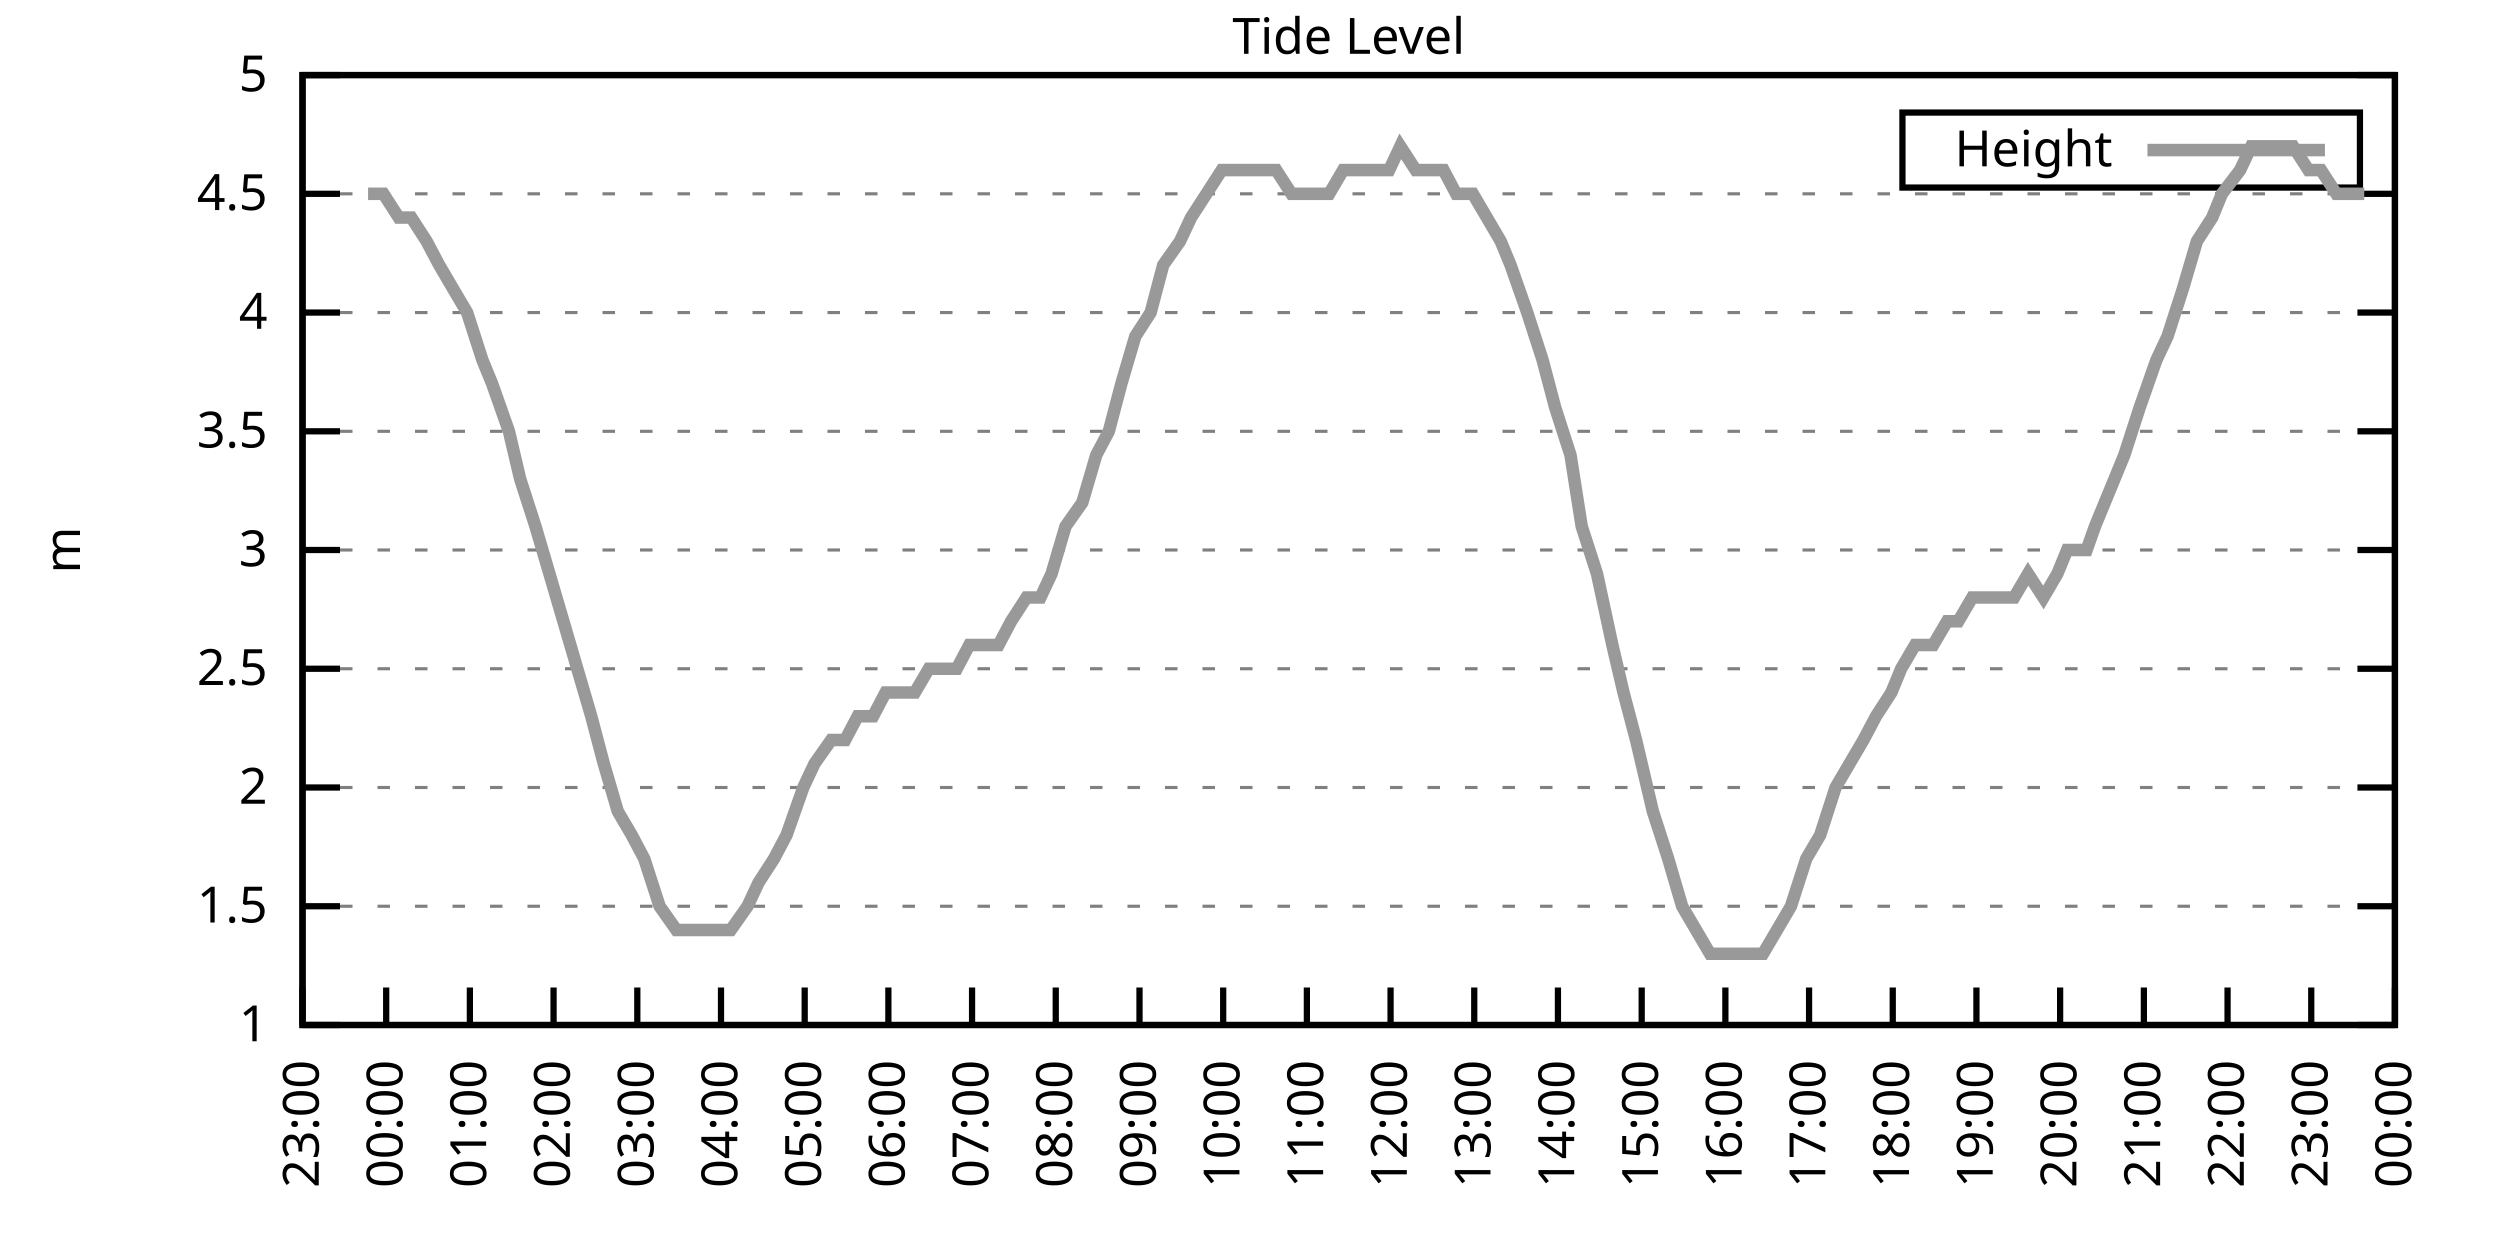
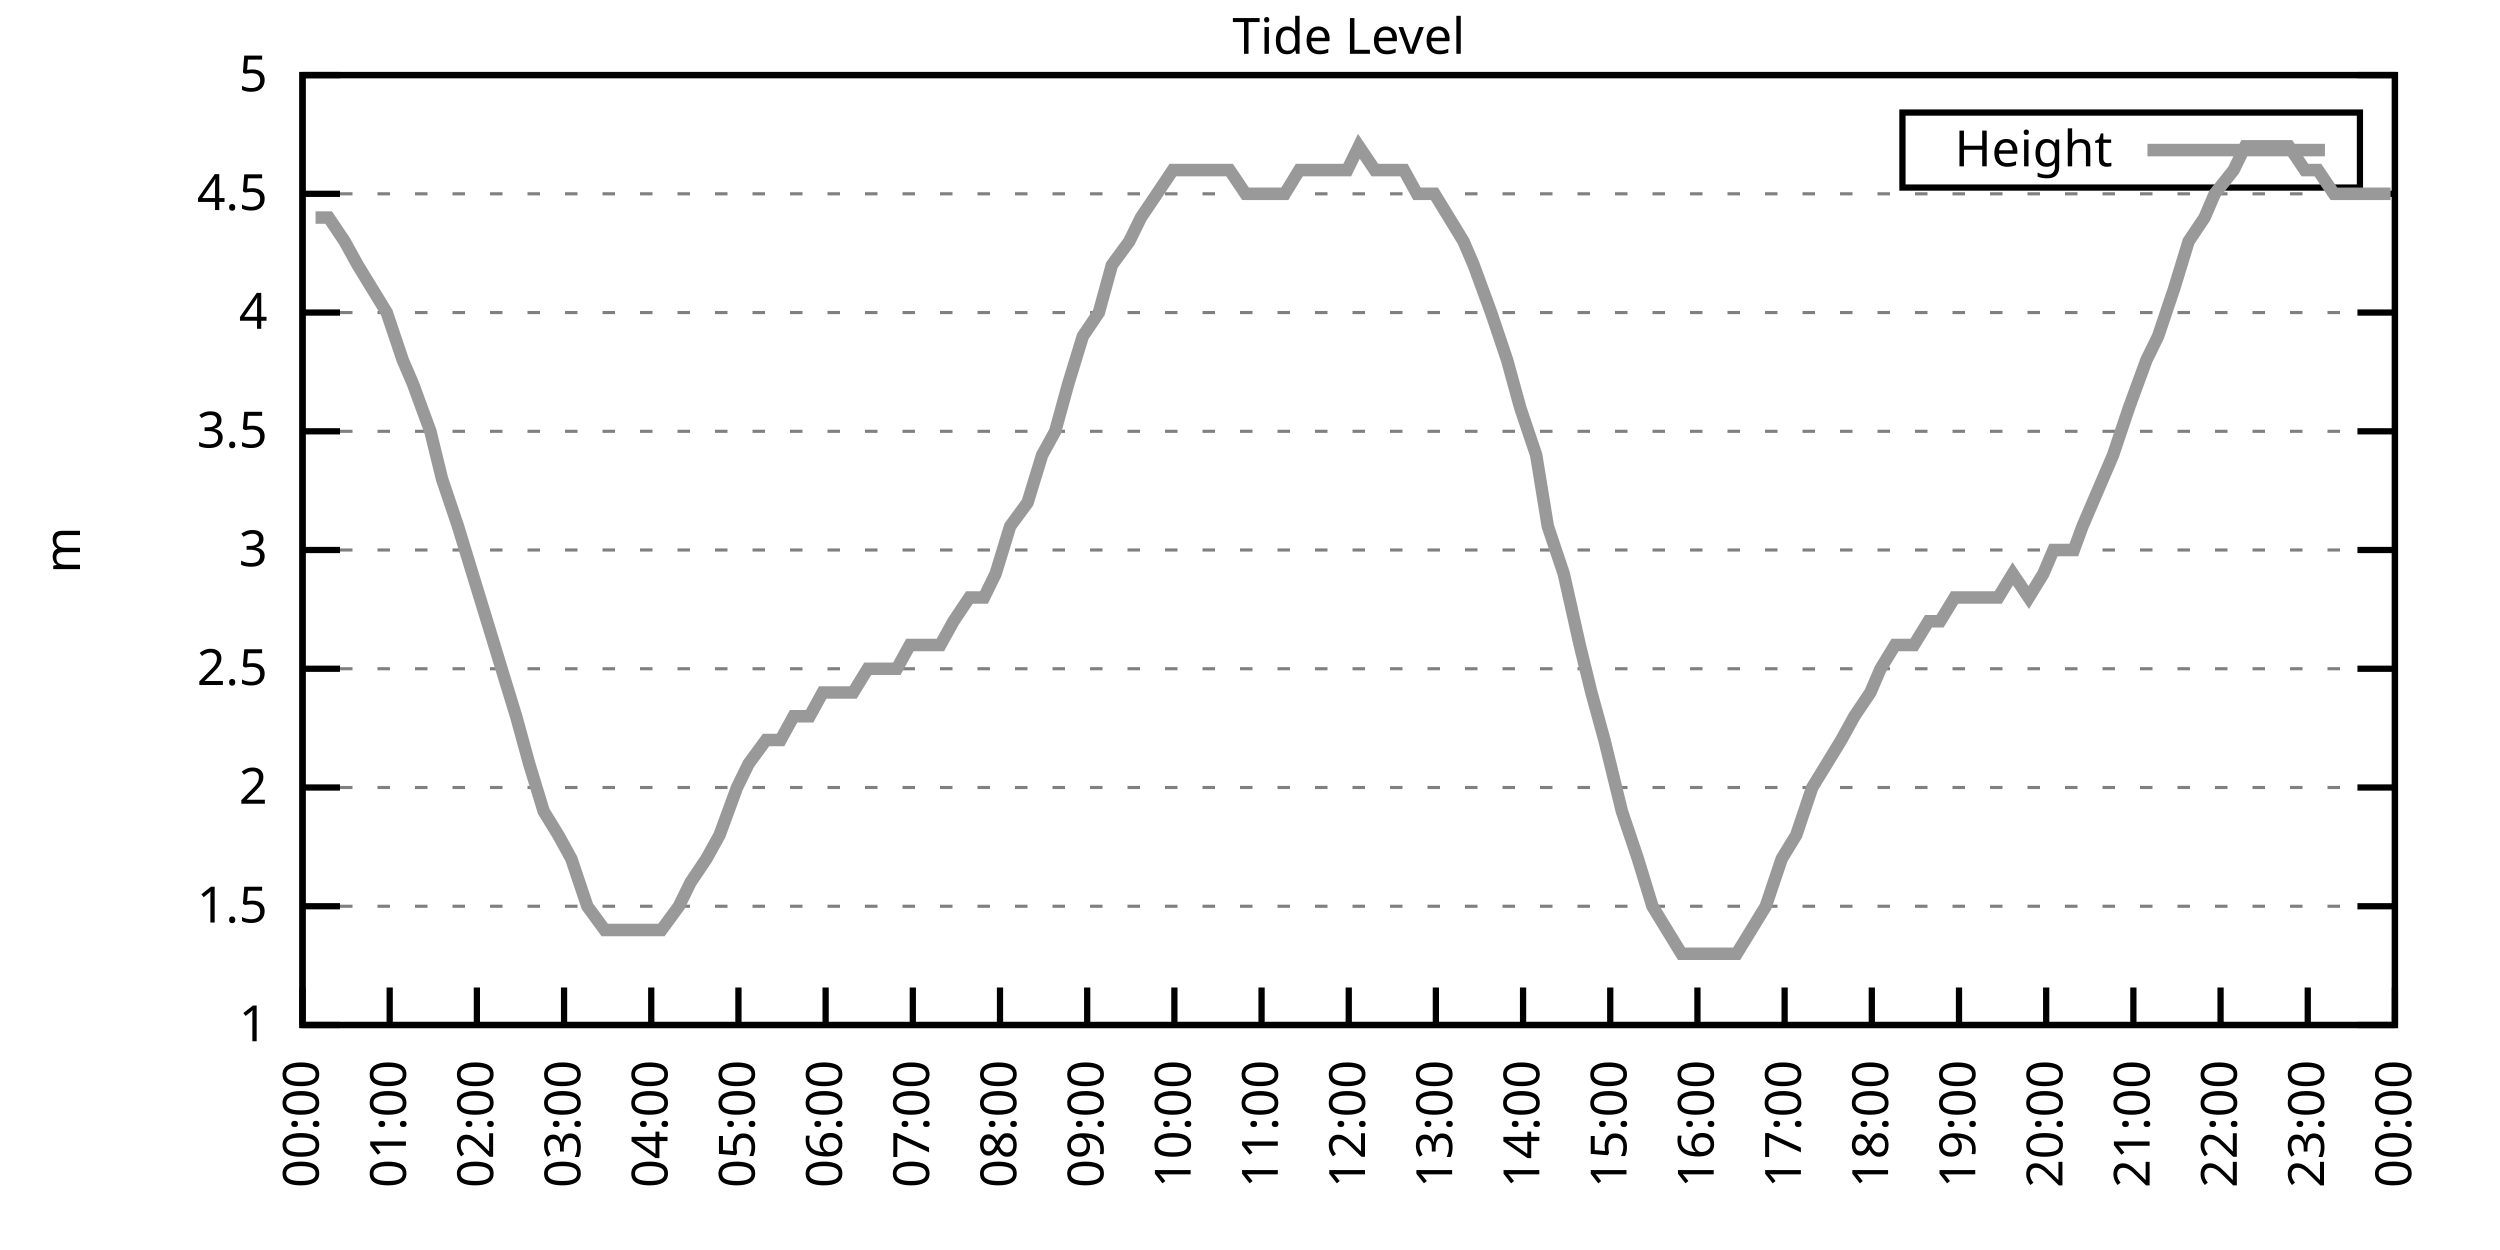
<svg xmlns="http://www.w3.org/2000/svg" xmlns:xlink="http://www.w3.org/1999/xlink" width="400" height="200" viewBox="0 0 400 200">
  <g id="gnuplot_canvas">
    <rect x="0" y="0" width="400" height="200" fill="none" />
    <defs>
      <circle id="gpDot" r="0.5" stroke-width="0.5" stroke="currentColor" />
      <path id="gpPt0" stroke-width="0.333" stroke="currentColor" d="M-1,0 h2 M0,-1 v2" />
      <path id="gpPt1" stroke-width="0.333" stroke="currentColor" d="M-1,-1 L1,1 M1,-1 L-1,1" />
      <path id="gpPt2" stroke-width="0.333" stroke="currentColor" d="M-1,0 L1,0 M0,-1 L0,1 M-1,-1 L1,1 M-1,1 L1,-1" />
      <rect id="gpPt3" stroke-width="0.333" stroke="currentColor" x="-1" y="-1" width="2" height="2" />
      <rect id="gpPt4" stroke-width="0.333" stroke="currentColor" fill="currentColor" x="-1" y="-1" width="2" height="2" />
      <circle id="gpPt5" stroke-width="0.333" stroke="currentColor" cx="0" cy="0" r="1" />
      <use xlink:href="#gpPt5" id="gpPt6" fill="currentColor" stroke="none" />
      <path id="gpPt7" stroke-width="0.333" stroke="currentColor" d="M0,-1.33 L-1.33,0.67 L1.33,0.67 z" />
      <use xlink:href="#gpPt7" id="gpPt8" fill="currentColor" stroke="none" />
      <use xlink:href="#gpPt7" id="gpPt9" stroke="currentColor" transform="rotate(180)" />
      <use xlink:href="#gpPt9" id="gpPt10" fill="currentColor" stroke="none" />
      <use xlink:href="#gpPt3" id="gpPt11" stroke="currentColor" transform="rotate(45)" />
      <use xlink:href="#gpPt11" id="gpPt12" fill="currentColor" stroke="none" />
      <path id="gpPt13" stroke-width="0.333" stroke="currentColor" d="M0,1.330 L1.265,0.411 L0.782,-1.067 L-0.782,-1.076 L-1.265,0.411 z" />
      <use xlink:href="#gpPt13" id="gpPt14" fill="currentColor" stroke="none" />
      <filter id="textbox" filterUnits="objectBoundingBox" x="0" y="0" height="1" width="1">
        <feFlood flood-color="white" flood-opacity="1" result="bgnd" />
        <feComposite in="SourceGraphic" in2="bgnd" operator="atop" />
      </filter>
      <filter id="greybox" filterUnits="objectBoundingBox" x="0" y="0" height="1" width="1">
        <feFlood flood-color="lightgrey" flood-opacity="1" result="grey" />
        <feComposite in="SourceGraphic" in2="grey" operator="atop" />
      </filter>
    </defs>
    <g fill="none" color="white" stroke="currentColor" stroke-width="1.00" stroke-linecap="butt" stroke-linejoin="miter">
</g>
    <g fill="none" color="black" stroke="currentColor" stroke-width="1.00" stroke-linecap="butt" stroke-linejoin="miter">
      <g stroke="none" shape-rendering="crispEdges">
        <polygon fill="rgb(255, 255, 255)" points="48.40,164.00 383.18,164.00 383.18,12.02 48.40,12.02 " />
      </g>
    </g>
    <g fill="none" color="black" stroke="currentColor" stroke-width="1.00" stroke-linecap="butt" stroke-linejoin="miter">
</g>
    <g fill="none" color="black" stroke="black" stroke-width="0.50" stroke-linecap="butt" stroke-linejoin="miter">
</g>
    <g fill="none" color="gray" stroke="currentColor" stroke-width="0.50" stroke-linecap="butt" stroke-linejoin="miter">
      <path stroke="gray" stroke-dasharray="2,4" class="gridline" d="M48.40,164.00 L383.19,164.00  " />
    </g>
    <g fill="none" color="gray" stroke="gray" stroke-width="1.00" stroke-linecap="butt" stroke-linejoin="miter">
</g>
    <g fill="none" color="black" stroke="currentColor" stroke-width="1.00" stroke-linecap="butt" stroke-linejoin="miter">
      <path stroke="black" d="M48.40,164.00 L54.40,164.00 M383.19,164.00 L377.19,164.00  " />
      <g transform="translate(42.80,166.60)" stroke="none" fill="black" font-family="Sans" font-size="8.00" text-anchor="end">
        <text>
          <tspan font-family="Sans"> 1</tspan>
        </text>
      </g>
    </g>
    <g fill="none" color="black" stroke="currentColor" stroke-width="1.00" stroke-linecap="butt" stroke-linejoin="miter">
</g>
    <g fill="none" color="black" stroke="black" stroke-width="0.50" stroke-linecap="butt" stroke-linejoin="miter">
</g>
    <g fill="none" color="gray" stroke="currentColor" stroke-width="0.50" stroke-linecap="butt" stroke-linejoin="miter">
      <path stroke="gray" stroke-dasharray="2,4" class="gridline" d="M48.40,145.00 L383.19,145.00  " />
    </g>
    <g fill="none" color="gray" stroke="gray" stroke-width="1.00" stroke-linecap="butt" stroke-linejoin="miter">
</g>
    <g fill="none" color="black" stroke="currentColor" stroke-width="1.00" stroke-linecap="butt" stroke-linejoin="miter">
      <path stroke="black" d="M48.40,145.00 L54.40,145.00 M383.19,145.00 L377.19,145.00  " />
      <g transform="translate(42.80,147.60)" stroke="none" fill="black" font-family="Sans" font-size="8.00" text-anchor="end">
        <text>
          <tspan font-family="Sans"> 1.5</tspan>
        </text>
      </g>
    </g>
    <g fill="none" color="black" stroke="currentColor" stroke-width="1.00" stroke-linecap="butt" stroke-linejoin="miter">
</g>
    <g fill="none" color="black" stroke="black" stroke-width="0.50" stroke-linecap="butt" stroke-linejoin="miter">
</g>
    <g fill="none" color="gray" stroke="currentColor" stroke-width="0.50" stroke-linecap="butt" stroke-linejoin="miter">
      <path stroke="gray" stroke-dasharray="2,4" class="gridline" d="M48.40,126.00 L383.19,126.00  " />
    </g>
    <g fill="none" color="gray" stroke="gray" stroke-width="1.00" stroke-linecap="butt" stroke-linejoin="miter">
</g>
    <g fill="none" color="black" stroke="currentColor" stroke-width="1.00" stroke-linecap="butt" stroke-linejoin="miter">
      <path stroke="black" d="M48.40,126.00 L54.40,126.00 M383.19,126.00 L377.19,126.00  " />
      <g transform="translate(42.80,128.60)" stroke="none" fill="black" font-family="Sans" font-size="8.00" text-anchor="end">
        <text>
          <tspan font-family="Sans"> 2</tspan>
        </text>
      </g>
    </g>
    <g fill="none" color="black" stroke="currentColor" stroke-width="1.00" stroke-linecap="butt" stroke-linejoin="miter">
</g>
    <g fill="none" color="black" stroke="black" stroke-width="0.50" stroke-linecap="butt" stroke-linejoin="miter">
</g>
    <g fill="none" color="gray" stroke="currentColor" stroke-width="0.50" stroke-linecap="butt" stroke-linejoin="miter">
      <path stroke="gray" stroke-dasharray="2,4" class="gridline" d="M48.40,107.00 L383.19,107.00  " />
    </g>
    <g fill="none" color="gray" stroke="gray" stroke-width="1.00" stroke-linecap="butt" stroke-linejoin="miter">
</g>
    <g fill="none" color="black" stroke="currentColor" stroke-width="1.00" stroke-linecap="butt" stroke-linejoin="miter">
      <path stroke="black" d="M48.40,107.00 L54.40,107.00 M383.19,107.00 L377.19,107.00  " />
      <g transform="translate(42.80,109.60)" stroke="none" fill="black" font-family="Sans" font-size="8.00" text-anchor="end">
        <text>
          <tspan font-family="Sans"> 2.5</tspan>
        </text>
      </g>
    </g>
    <g fill="none" color="black" stroke="currentColor" stroke-width="1.00" stroke-linecap="butt" stroke-linejoin="miter">
</g>
    <g fill="none" color="black" stroke="black" stroke-width="0.50" stroke-linecap="butt" stroke-linejoin="miter">
</g>
    <g fill="none" color="gray" stroke="currentColor" stroke-width="0.50" stroke-linecap="butt" stroke-linejoin="miter">
      <path stroke="gray" stroke-dasharray="2,4" class="gridline" d="M48.40,88.00 L383.19,88.00  " />
    </g>
    <g fill="none" color="gray" stroke="gray" stroke-width="1.00" stroke-linecap="butt" stroke-linejoin="miter">
</g>
    <g fill="none" color="black" stroke="currentColor" stroke-width="1.00" stroke-linecap="butt" stroke-linejoin="miter">
      <path stroke="black" d="M48.40,88.00 L54.40,88.00 M383.19,88.00 L377.19,88.00  " />
      <g transform="translate(42.80,90.60)" stroke="none" fill="black" font-family="Sans" font-size="8.00" text-anchor="end">
        <text>
          <tspan font-family="Sans"> 3</tspan>
        </text>
      </g>
    </g>
    <g fill="none" color="black" stroke="currentColor" stroke-width="1.00" stroke-linecap="butt" stroke-linejoin="miter">
</g>
    <g fill="none" color="black" stroke="black" stroke-width="0.50" stroke-linecap="butt" stroke-linejoin="miter">
</g>
    <g fill="none" color="gray" stroke="currentColor" stroke-width="0.50" stroke-linecap="butt" stroke-linejoin="miter">
      <path stroke="gray" stroke-dasharray="2,4" class="gridline" d="M48.40,69.01 L383.19,69.01  " />
    </g>
    <g fill="none" color="gray" stroke="gray" stroke-width="1.00" stroke-linecap="butt" stroke-linejoin="miter">
</g>
    <g fill="none" color="black" stroke="currentColor" stroke-width="1.00" stroke-linecap="butt" stroke-linejoin="miter">
      <path stroke="black" d="M48.40,69.01 L54.40,69.01 M383.19,69.01 L377.19,69.01  " />
      <g transform="translate(42.80,71.61)" stroke="none" fill="black" font-family="Sans" font-size="8.00" text-anchor="end">
        <text>
          <tspan font-family="Sans"> 3.5</tspan>
        </text>
      </g>
    </g>
    <g fill="none" color="black" stroke="currentColor" stroke-width="1.00" stroke-linecap="butt" stroke-linejoin="miter">
</g>
    <g fill="none" color="black" stroke="black" stroke-width="0.50" stroke-linecap="butt" stroke-linejoin="miter">
</g>
    <g fill="none" color="gray" stroke="currentColor" stroke-width="0.50" stroke-linecap="butt" stroke-linejoin="miter">
      <path stroke="gray" stroke-dasharray="2,4" class="gridline" d="M48.40,50.01 L383.19,50.01  " />
    </g>
    <g fill="none" color="gray" stroke="gray" stroke-width="1.00" stroke-linecap="butt" stroke-linejoin="miter">
</g>
    <g fill="none" color="black" stroke="currentColor" stroke-width="1.00" stroke-linecap="butt" stroke-linejoin="miter">
      <path stroke="black" d="M48.40,50.01 L54.40,50.01 M383.19,50.01 L377.19,50.01  " />
      <g transform="translate(42.80,52.61)" stroke="none" fill="black" font-family="Sans" font-size="8.00" text-anchor="end">
        <text>
          <tspan font-family="Sans"> 4</tspan>
        </text>
      </g>
    </g>
    <g fill="none" color="black" stroke="currentColor" stroke-width="1.00" stroke-linecap="butt" stroke-linejoin="miter">
</g>
    <g fill="none" color="black" stroke="black" stroke-width="0.50" stroke-linecap="butt" stroke-linejoin="miter">
</g>
    <g fill="none" color="gray" stroke="currentColor" stroke-width="0.50" stroke-linecap="butt" stroke-linejoin="miter">
      <path stroke="gray" stroke-dasharray="2,4" class="gridline" d="M48.40,31.01 L383.19,31.01  " />
    </g>
    <g fill="none" color="gray" stroke="gray" stroke-width="1.00" stroke-linecap="butt" stroke-linejoin="miter">
</g>
    <g fill="none" color="black" stroke="currentColor" stroke-width="1.00" stroke-linecap="butt" stroke-linejoin="miter">
      <path stroke="black" d="M48.40,31.01 L54.40,31.01 M383.19,31.01 L377.19,31.01  " />
      <g transform="translate(42.80,33.61)" stroke="none" fill="black" font-family="Sans" font-size="8.00" text-anchor="end">
        <text>
          <tspan font-family="Sans"> 4.5</tspan>
        </text>
      </g>
    </g>
    <g fill="none" color="black" stroke="currentColor" stroke-width="1.00" stroke-linecap="butt" stroke-linejoin="miter">
</g>
    <g fill="none" color="black" stroke="black" stroke-width="0.50" stroke-linecap="butt" stroke-linejoin="miter">
</g>
    <g fill="none" color="gray" stroke="currentColor" stroke-width="0.50" stroke-linecap="butt" stroke-linejoin="miter">
      <path stroke="gray" stroke-dasharray="2,4" class="gridline" d="M48.40,12.01 L383.19,12.01  " />
    </g>
    <g fill="none" color="gray" stroke="gray" stroke-width="1.00" stroke-linecap="butt" stroke-linejoin="miter">
</g>
    <g fill="none" color="black" stroke="currentColor" stroke-width="1.00" stroke-linecap="butt" stroke-linejoin="miter">
      <path stroke="black" d="M48.40,12.01 L54.40,12.01 M383.19,12.01 L377.19,12.01  " />
      <g transform="translate(42.80,14.61)" stroke="none" fill="black" font-family="Sans" font-size="8.00" text-anchor="end">
        <text>
          <tspan font-family="Sans"> 5</tspan>
        </text>
      </g>
    </g>
    <g fill="none" color="black" stroke="currentColor" stroke-width="1.00" stroke-linecap="butt" stroke-linejoin="miter">
      <path stroke="black" d="M48.40,164.00 L48.40,158.00  " />
      <g transform="translate(51.00,169.60) rotate(270.00)" stroke="none" fill="black" font-family="Sans" font-size="8.00" text-anchor="end">
        <text>
-           <tspan font-family="Sans">23:00</tspan>
-         </text>
-       </g>
-     </g>
-     <g fill="none" color="black" stroke="currentColor" stroke-width="1.00" stroke-linecap="butt" stroke-linejoin="miter">
-       <path stroke="black" d="M61.79,164.00 L61.79,158.00  " />
-       <g transform="translate(64.39,169.60) rotate(270.00)" stroke="none" fill="black" font-family="Sans" font-size="8.00" text-anchor="end">
-         <text>
          <tspan font-family="Sans">00:00</tspan>
        </text>
      </g>
    </g>
    <g fill="none" color="black" stroke="currentColor" stroke-width="1.00" stroke-linecap="butt" stroke-linejoin="miter">
-       <path stroke="black" d="M75.18,164.00 L75.18,158.00  " />
-       <g transform="translate(77.78,169.60) rotate(270.00)" stroke="none" fill="black" font-family="Sans" font-size="8.00" text-anchor="end">
+       <path stroke="black" d="M62.35,164.00 L62.35,158.00  " />
+       <g transform="translate(64.95,169.60) rotate(270.00)" stroke="none" fill="black" font-family="Sans" font-size="8.00" text-anchor="end">
        <text>
          <tspan font-family="Sans">01:00</tspan>
        </text>
      </g>
    </g>
    <g fill="none" color="black" stroke="currentColor" stroke-width="1.00" stroke-linecap="butt" stroke-linejoin="miter">
-       <path stroke="black" d="M88.57,164.00 L88.57,158.00  " />
-       <g transform="translate(91.17,169.60) rotate(270.00)" stroke="none" fill="black" font-family="Sans" font-size="8.00" text-anchor="end">
+       <path stroke="black" d="M76.30,164.00 L76.30,158.00  " />
+       <g transform="translate(78.90,169.60) rotate(270.00)" stroke="none" fill="black" font-family="Sans" font-size="8.00" text-anchor="end">
        <text>
          <tspan font-family="Sans">02:00</tspan>
        </text>
      </g>
    </g>
    <g fill="none" color="black" stroke="currentColor" stroke-width="1.00" stroke-linecap="butt" stroke-linejoin="miter">
-       <path stroke="black" d="M101.97,164.00 L101.97,158.00  " />
-       <g transform="translate(104.57,169.60) rotate(270.00)" stroke="none" fill="black" font-family="Sans" font-size="8.00" text-anchor="end">
+       <path stroke="black" d="M90.25,164.00 L90.25,158.00  " />
+       <g transform="translate(92.85,169.60) rotate(270.00)" stroke="none" fill="black" font-family="Sans" font-size="8.00" text-anchor="end">
        <text>
          <tspan font-family="Sans">03:00</tspan>
        </text>
      </g>
    </g>
    <g fill="none" color="black" stroke="currentColor" stroke-width="1.00" stroke-linecap="butt" stroke-linejoin="miter">
-       <path stroke="black" d="M115.36,164.00 L115.36,158.00  " />
-       <g transform="translate(117.96,169.60) rotate(270.00)" stroke="none" fill="black" font-family="Sans" font-size="8.00" text-anchor="end">
+       <path stroke="black" d="M104.20,164.00 L104.20,158.00  " />
+       <g transform="translate(106.80,169.60) rotate(270.00)" stroke="none" fill="black" font-family="Sans" font-size="8.00" text-anchor="end">
        <text>
          <tspan font-family="Sans">04:00</tspan>
        </text>
      </g>
    </g>
    <g fill="none" color="black" stroke="currentColor" stroke-width="1.00" stroke-linecap="butt" stroke-linejoin="miter">
-       <path stroke="black" d="M128.75,164.00 L128.75,158.00  " />
-       <g transform="translate(131.35,169.60) rotate(270.00)" stroke="none" fill="black" font-family="Sans" font-size="8.00" text-anchor="end">
+       <path stroke="black" d="M118.15,164.00 L118.15,158.00  " />
+       <g transform="translate(120.75,169.60) rotate(270.00)" stroke="none" fill="black" font-family="Sans" font-size="8.00" text-anchor="end">
        <text>
          <tspan font-family="Sans">05:00</tspan>
        </text>
      </g>
    </g>
    <g fill="none" color="black" stroke="currentColor" stroke-width="1.00" stroke-linecap="butt" stroke-linejoin="miter">
-       <path stroke="black" d="M142.14,164.00 L142.14,158.00  " />
-       <g transform="translate(144.74,169.60) rotate(270.00)" stroke="none" fill="black" font-family="Sans" font-size="8.00" text-anchor="end">
+       <path stroke="black" d="M132.10,164.00 L132.10,158.00  " />
+       <g transform="translate(134.70,169.60) rotate(270.00)" stroke="none" fill="black" font-family="Sans" font-size="8.00" text-anchor="end">
        <text>
          <tspan font-family="Sans">06:00</tspan>
        </text>
      </g>
    </g>
    <g fill="none" color="black" stroke="currentColor" stroke-width="1.00" stroke-linecap="butt" stroke-linejoin="miter">
-       <path stroke="black" d="M155.53,164.00 L155.53,158.00  " />
-       <g transform="translate(158.13,169.60) rotate(270.00)" stroke="none" fill="black" font-family="Sans" font-size="8.00" text-anchor="end">
+       <path stroke="black" d="M146.05,164.00 L146.05,158.00  " />
+       <g transform="translate(148.65,169.60) rotate(270.00)" stroke="none" fill="black" font-family="Sans" font-size="8.00" text-anchor="end">
        <text>
          <tspan font-family="Sans">07:00</tspan>
        </text>
      </g>
    </g>
    <g fill="none" color="black" stroke="currentColor" stroke-width="1.00" stroke-linecap="butt" stroke-linejoin="miter">
-       <path stroke="black" d="M168.92,164.00 L168.92,158.00  " />
-       <g transform="translate(171.52,169.60) rotate(270.00)" stroke="none" fill="black" font-family="Sans" font-size="8.00" text-anchor="end">
+       <path stroke="black" d="M160.00,164.00 L160.00,158.00  " />
+       <g transform="translate(162.60,169.60) rotate(270.00)" stroke="none" fill="black" font-family="Sans" font-size="8.00" text-anchor="end">
        <text>
          <tspan font-family="Sans">08:00</tspan>
        </text>
      </g>
    </g>
    <g fill="none" color="black" stroke="currentColor" stroke-width="1.00" stroke-linecap="butt" stroke-linejoin="miter">
-       <path stroke="black" d="M182.32,164.00 L182.32,158.00  " />
-       <g transform="translate(184.92,169.60) rotate(270.00)" stroke="none" fill="black" font-family="Sans" font-size="8.00" text-anchor="end">
+       <path stroke="black" d="M173.95,164.00 L173.95,158.00  " />
+       <g transform="translate(176.55,169.60) rotate(270.00)" stroke="none" fill="black" font-family="Sans" font-size="8.00" text-anchor="end">
        <text>
          <tspan font-family="Sans">09:00</tspan>
        </text>
      </g>
    </g>
    <g fill="none" color="black" stroke="currentColor" stroke-width="1.00" stroke-linecap="butt" stroke-linejoin="miter">
-       <path stroke="black" d="M195.71,164.00 L195.71,158.00  " />
-       <g transform="translate(198.31,169.60) rotate(270.00)" stroke="none" fill="black" font-family="Sans" font-size="8.00" text-anchor="end">
+       <path stroke="black" d="M187.90,164.00 L187.90,158.00  " />
+       <g transform="translate(190.50,169.60) rotate(270.00)" stroke="none" fill="black" font-family="Sans" font-size="8.00" text-anchor="end">
        <text>
          <tspan font-family="Sans">10:00</tspan>
        </text>
      </g>
    </g>
    <g fill="none" color="black" stroke="currentColor" stroke-width="1.00" stroke-linecap="butt" stroke-linejoin="miter">
-       <path stroke="black" d="M209.10,164.00 L209.10,158.00  " />
-       <g transform="translate(211.70,169.60) rotate(270.00)" stroke="none" fill="black" font-family="Sans" font-size="8.00" text-anchor="end">
+       <path stroke="black" d="M201.85,164.00 L201.85,158.00  " />
+       <g transform="translate(204.45,169.60) rotate(270.00)" stroke="none" fill="black" font-family="Sans" font-size="8.00" text-anchor="end">
        <text>
          <tspan font-family="Sans">11:00</tspan>
        </text>
      </g>
    </g>
    <g fill="none" color="black" stroke="currentColor" stroke-width="1.00" stroke-linecap="butt" stroke-linejoin="miter">
-       <path stroke="black" d="M222.49,164.00 L222.49,158.00  " />
-       <g transform="translate(225.09,169.60) rotate(270.00)" stroke="none" fill="black" font-family="Sans" font-size="8.00" text-anchor="end">
+       <path stroke="black" d="M215.80,164.00 L215.80,158.00  " />
+       <g transform="translate(218.40,169.60) rotate(270.00)" stroke="none" fill="black" font-family="Sans" font-size="8.00" text-anchor="end">
        <text>
          <tspan font-family="Sans">12:00</tspan>
        </text>
      </g>
    </g>
    <g fill="none" color="black" stroke="currentColor" stroke-width="1.00" stroke-linecap="butt" stroke-linejoin="miter">
-       <path stroke="black" d="M235.88,164.00 L235.88,158.00  " />
-       <g transform="translate(238.48,169.60) rotate(270.00)" stroke="none" fill="black" font-family="Sans" font-size="8.00" text-anchor="end">
+       <path stroke="black" d="M229.74,164.00 L229.74,158.00  " />
+       <g transform="translate(232.34,169.60) rotate(270.00)" stroke="none" fill="black" font-family="Sans" font-size="8.00" text-anchor="end">
        <text>
          <tspan font-family="Sans">13:00</tspan>
        </text>
      </g>
    </g>
    <g fill="none" color="black" stroke="currentColor" stroke-width="1.00" stroke-linecap="butt" stroke-linejoin="miter">
-       <path stroke="black" d="M249.27,164.00 L249.27,158.00  " />
-       <g transform="translate(251.87,169.60) rotate(270.00)" stroke="none" fill="black" font-family="Sans" font-size="8.00" text-anchor="end">
+       <path stroke="black" d="M243.69,164.00 L243.69,158.00  " />
+       <g transform="translate(246.29,169.60) rotate(270.00)" stroke="none" fill="black" font-family="Sans" font-size="8.00" text-anchor="end">
        <text>
          <tspan font-family="Sans">14:00</tspan>
        </text>
      </g>
    </g>
    <g fill="none" color="black" stroke="currentColor" stroke-width="1.00" stroke-linecap="butt" stroke-linejoin="miter">
-       <path stroke="black" d="M262.67,164.00 L262.67,158.00  " />
-       <g transform="translate(265.27,169.60) rotate(270.00)" stroke="none" fill="black" font-family="Sans" font-size="8.00" text-anchor="end">
+       <path stroke="black" d="M257.64,164.00 L257.64,158.00  " />
+       <g transform="translate(260.24,169.60) rotate(270.00)" stroke="none" fill="black" font-family="Sans" font-size="8.00" text-anchor="end">
        <text>
          <tspan font-family="Sans">15:00</tspan>
        </text>
      </g>
    </g>
    <g fill="none" color="black" stroke="currentColor" stroke-width="1.00" stroke-linecap="butt" stroke-linejoin="miter">
-       <path stroke="black" d="M276.06,164.00 L276.06,158.00  " />
-       <g transform="translate(278.66,169.60) rotate(270.00)" stroke="none" fill="black" font-family="Sans" font-size="8.00" text-anchor="end">
+       <path stroke="black" d="M271.59,164.00 L271.59,158.00  " />
+       <g transform="translate(274.19,169.60) rotate(270.00)" stroke="none" fill="black" font-family="Sans" font-size="8.00" text-anchor="end">
        <text>
          <tspan font-family="Sans">16:00</tspan>
        </text>
      </g>
    </g>
    <g fill="none" color="black" stroke="currentColor" stroke-width="1.00" stroke-linecap="butt" stroke-linejoin="miter">
-       <path stroke="black" d="M289.45,164.00 L289.45,158.00  " />
-       <g transform="translate(292.05,169.60) rotate(270.00)" stroke="none" fill="black" font-family="Sans" font-size="8.00" text-anchor="end">
+       <path stroke="black" d="M285.54,164.00 L285.54,158.00  " />
+       <g transform="translate(288.14,169.60) rotate(270.00)" stroke="none" fill="black" font-family="Sans" font-size="8.00" text-anchor="end">
        <text>
          <tspan font-family="Sans">17:00</tspan>
        </text>
      </g>
    </g>
    <g fill="none" color="black" stroke="currentColor" stroke-width="1.00" stroke-linecap="butt" stroke-linejoin="miter">
-       <path stroke="black" d="M302.84,164.00 L302.84,158.00  " />
-       <g transform="translate(305.44,169.60) rotate(270.00)" stroke="none" fill="black" font-family="Sans" font-size="8.00" text-anchor="end">
+       <path stroke="black" d="M299.49,164.00 L299.49,158.00  " />
+       <g transform="translate(302.09,169.60) rotate(270.00)" stroke="none" fill="black" font-family="Sans" font-size="8.00" text-anchor="end">
        <text>
          <tspan font-family="Sans">18:00</tspan>
        </text>
      </g>
    </g>
    <g fill="none" color="black" stroke="currentColor" stroke-width="1.00" stroke-linecap="butt" stroke-linejoin="miter">
-       <path stroke="black" d="M316.23,164.00 L316.23,158.00  " />
-       <g transform="translate(318.83,169.60) rotate(270.00)" stroke="none" fill="black" font-family="Sans" font-size="8.00" text-anchor="end">
+       <path stroke="black" d="M313.44,164.00 L313.44,158.00  " />
+       <g transform="translate(316.04,169.60) rotate(270.00)" stroke="none" fill="black" font-family="Sans" font-size="8.00" text-anchor="end">
        <text>
          <tspan font-family="Sans">19:00</tspan>
        </text>
      </g>
    </g>
    <g fill="none" color="black" stroke="currentColor" stroke-width="1.00" stroke-linecap="butt" stroke-linejoin="miter">
-       <path stroke="black" d="M329.62,164.00 L329.62,158.00  " />
-       <g transform="translate(332.22,169.60) rotate(270.00)" stroke="none" fill="black" font-family="Sans" font-size="8.00" text-anchor="end">
+       <path stroke="black" d="M327.39,164.00 L327.39,158.00  " />
+       <g transform="translate(329.99,169.60) rotate(270.00)" stroke="none" fill="black" font-family="Sans" font-size="8.00" text-anchor="end">
        <text>
          <tspan font-family="Sans">20:00</tspan>
        </text>
      </g>
    </g>
    <g fill="none" color="black" stroke="currentColor" stroke-width="1.00" stroke-linecap="butt" stroke-linejoin="miter">
-       <path stroke="black" d="M343.02,164.00 L343.02,158.00  " />
-       <g transform="translate(345.62,169.60) rotate(270.00)" stroke="none" fill="black" font-family="Sans" font-size="8.00" text-anchor="end">
+       <path stroke="black" d="M341.34,164.00 L341.34,158.00  " />
+       <g transform="translate(343.94,169.60) rotate(270.00)" stroke="none" fill="black" font-family="Sans" font-size="8.00" text-anchor="end">
        <text>
          <tspan font-family="Sans">21:00</tspan>
        </text>
      </g>
    </g>
    <g fill="none" color="black" stroke="currentColor" stroke-width="1.00" stroke-linecap="butt" stroke-linejoin="miter">
-       <path stroke="black" d="M356.41,164.00 L356.41,158.00  " />
-       <g transform="translate(359.01,169.60) rotate(270.00)" stroke="none" fill="black" font-family="Sans" font-size="8.00" text-anchor="end">
+       <path stroke="black" d="M355.29,164.00 L355.29,158.00  " />
+       <g transform="translate(357.89,169.60) rotate(270.00)" stroke="none" fill="black" font-family="Sans" font-size="8.00" text-anchor="end">
        <text>
          <tspan font-family="Sans">22:00</tspan>
        </text>
      </g>
    </g>
    <g fill="none" color="black" stroke="currentColor" stroke-width="1.00" stroke-linecap="butt" stroke-linejoin="miter">
-       <path stroke="black" d="M369.80,164.00 L369.80,158.00  " />
-       <g transform="translate(372.40,169.60) rotate(270.00)" stroke="none" fill="black" font-family="Sans" font-size="8.00" text-anchor="end">
+       <path stroke="black" d="M369.24,164.00 L369.24,158.00  " />
+       <g transform="translate(371.84,169.60) rotate(270.00)" stroke="none" fill="black" font-family="Sans" font-size="8.00" text-anchor="end">
        <text>
          <tspan font-family="Sans">23:00</tspan>
        </text>
      </g>
    </g>
    <g fill="none" color="black" stroke="currentColor" stroke-width="1.00" stroke-linecap="butt" stroke-linejoin="miter">
      <path stroke="black" d="M383.19,164.00 L383.19,158.00  " />
      <g transform="translate(385.79,169.60) rotate(270.00)" stroke="none" fill="black" font-family="Sans" font-size="8.00" text-anchor="end">
        <text>
          <tspan font-family="Sans">00:00</tspan>
        </text>
      </g>
    </g>
    <g fill="none" color="black" stroke="currentColor" stroke-width="1.00" stroke-linecap="butt" stroke-linejoin="miter">
</g>
    <g fill="none" color="black" stroke="currentColor" stroke-width="1.00" stroke-linecap="butt" stroke-linejoin="miter">
      <path stroke="black" d="M48.40,12.01 L48.40,164.00 L383.19,164.00 L383.19,12.01 L48.40,12.01 Z  " />
    </g>
    <g fill="none" color="black" stroke="currentColor" stroke-width="1.00" stroke-linecap="butt" stroke-linejoin="miter">
</g>
    <g fill="none" color="black" stroke="currentColor" stroke-width="1.00" stroke-linecap="butt" stroke-linejoin="miter">
      <path stroke="black" d="M304.39,30.01 L304.39,18.01 L377.59,18.01 L377.59,30.01 L304.39,30.01 Z  " />
    </g>
    <g id="Tide_level_plot_1">
      <g fill="none" color="white" stroke="black" stroke-width="2.00" stroke-linecap="butt" stroke-linejoin="miter">
</g>
      <g fill="none" color="black" stroke="currentColor" stroke-width="2.00" stroke-linecap="butt" stroke-linejoin="miter">
        <g transform="translate(337.99,26.61)" stroke="none" fill="black" font-family="Sans" font-size="8.00" text-anchor="end">
          <text>
            <tspan font-family="Sans">Height</tspan>
          </text>
        </g>
      </g>
      <g fill="none" color="black" stroke="currentColor" stroke-width="2.00" stroke-linecap="butt" stroke-linejoin="miter">
-         <path stroke="rgb(153, 153, 153)" d="M343.59,24.01 L371.99,24.01 M58.89,31.01 L61.35,31.01 L63.80,34.81 L65.81,34.81 L68.26,38.61 L70.27,42.41   L72.50,46.21 L74.74,50.01 L77.19,57.61 L78.75,61.41 L81.43,69.01 L83.22,76.61 L85.67,84.21 L87.91,91.80   L90.14,99.40 L92.37,107.00 L94.60,114.60 L96.61,122.20 L98.84,129.80 L101.07,133.60 L103.08,137.40 L105.54,145.00   L108.22,148.80 L110.67,148.80 L112.90,148.80 L114.91,148.80 L116.92,148.80 L119.60,145.00 L121.38,141.20 L123.84,137.40   L125.85,133.60 L128.53,126.00 L130.31,122.20 L132.99,118.40 L135.22,118.40 L137.23,114.60 L139.69,114.60 L141.69,110.80   L143.70,110.80 L146.38,110.80 L148.61,107.00 L150.62,107.00 L153.08,107.00 L155.09,103.20 L157.32,103.20 L159.77,103.20   L161.78,99.40 L164.24,95.60 L166.47,95.60 L168.25,91.80 L170.49,84.21 L173.17,80.41 L175.40,72.81 L177.41,69.01   L179.41,61.41 L181.65,53.81 L184.10,50.01 L186.11,42.41 L188.79,38.61 L190.57,34.81 L193.03,31.01 L195.48,27.21   L197.27,27.21 L199.73,27.21 L202.18,27.21 L204.19,27.21 L206.64,31.01 L208.21,31.01 L211.11,31.01 L212.67,31.01   L214.90,27.21 L217.80,27.21 L220.04,27.21 L222.27,27.21 L224.05,23.41 L226.51,27.21 L228.74,27.21 L230.97,27.21   L232.98,31.01 L235.66,31.01 L237.89,34.81 L240.12,38.61 L241.69,42.41 L244.36,50.01 L246.82,57.61 L248.83,65.21   L251.28,72.81 L253.07,84.21 L255.52,91.80 L257.98,103.20 L259.76,110.80 L261.77,118.40 L264.45,129.80 L266.91,137.40   L269.14,145.00 L271.37,148.80 L273.60,152.60 L275.16,152.60 L277.62,152.60 L280.30,152.60 L282.08,152.60 L284.32,148.80   L286.55,145.00 L289.00,137.40 L291.23,133.60 L293.69,126.00 L295.92,122.20 L298.15,118.40 L300.16,114.60 L302.62,110.80   L304.18,107.00 L306.41,103.20 L309.31,103.20 L311.54,99.40 L313.33,99.40 L315.56,95.60 L317.79,95.60 L320.03,95.60   L322.26,95.60 L324.49,91.80 L326.95,95.60 L329.18,91.80 L330.74,88.00 L333.86,88.00 L335.20,84.21 L338.33,76.61   L339.89,72.81 L342.35,65.21 L345.02,57.61 L346.81,53.81 L349.26,46.21 L351.50,38.61 L353.95,34.81 L355.51,31.01   L358.42,27.21 L360.20,23.41 L364.89,23.41 L366.90,23.41 L369.35,27.21 L371.36,27.21 L373.82,31.01 L376.05,31.01   L378.28,31.01  " />
+         <path stroke="rgb(153, 153, 153)" d="M343.59,24.01 L371.99,24.01 M50.49,34.81 L52.58,34.81 L55.14,38.61 L57.23,42.41 L59.56,46.21 L61.88,50.01   L64.44,57.61 L66.07,61.41 L68.86,69.01 L70.72,76.61 L73.28,84.21 L75.60,91.80 L77.93,99.40 L80.25,107.00   L82.58,114.60 L84.67,122.20 L86.99,129.80 L89.32,133.60 L91.41,137.40 L93.97,145.00 L96.76,148.80 L99.32,148.80   L101.64,148.80 L103.73,148.80 L105.83,148.80 L108.62,145.00 L110.48,141.20 L113.03,137.40 L115.13,133.60 L117.92,126.00   L119.78,122.20 L122.57,118.40 L124.89,118.40 L126.98,114.60 L129.54,114.60 L131.63,110.80 L133.72,110.80 L136.51,110.80   L138.84,107.00 L140.93,107.00 L143.49,107.00 L145.58,103.20 L147.91,103.20 L150.46,103.20 L152.56,99.40 L155.11,95.60   L157.44,95.60 L159.30,91.80 L161.62,84.21 L164.41,80.41 L166.74,72.81 L168.83,69.01 L170.92,61.41 L173.25,53.81   L175.81,50.01 L177.90,42.41 L180.69,38.61 L182.55,34.81 L185.11,31.01 L187.66,27.21 L189.52,27.21 L192.08,27.21   L194.64,27.21 L196.73,27.21 L199.29,31.01 L200.92,31.01 L203.94,31.01 L205.57,31.01 L207.89,27.21 L210.91,27.21   L213.24,27.21 L215.56,27.21 L217.42,23.41 L219.98,27.21 L222.30,27.21 L224.63,27.21 L226.72,31.01 L229.51,31.01   L231.84,34.81 L234.16,38.61 L235.79,42.41 L238.58,50.01 L241.14,57.61 L243.23,65.21 L245.79,72.81 L247.65,84.21   L250.20,91.80 L252.76,103.20 L254.62,110.80 L256.71,118.40 L259.50,129.80 L262.06,137.40 L264.39,145.00 L266.71,148.80   L269.04,152.60 L270.66,152.60 L273.22,152.60 L276.01,152.60 L277.87,152.60 L280.20,148.80 L282.52,145.00 L285.08,137.40   L287.40,133.60 L289.96,126.00 L292.29,122.20 L294.61,118.40 L296.70,114.60 L299.26,110.80 L300.89,107.00 L303.21,103.20   L306.23,103.20 L308.56,99.40 L310.42,99.40 L312.74,95.60 L315.07,95.60 L317.39,95.60 L319.72,95.60 L322.04,91.80   L324.60,95.60 L326.93,91.80 L328.55,88.00 L331.81,88.00 L333.20,84.21 L336.46,76.61 L338.09,72.81 L340.64,65.21   L343.43,57.61 L345.29,53.81 L347.85,46.21 L350.18,38.61 L352.73,34.81 L354.36,31.01 L357.38,27.21 L359.24,23.41   L364.13,23.41 L366.22,23.41 L368.78,27.21 L370.87,27.21 L373.43,31.01 L375.75,31.01 L378.08,31.01 L379.94,31.01   L382.49,31.01  " />
      </g>
    </g>
    <g fill="none" color="black" stroke="currentColor" stroke-width="2.00" stroke-linecap="butt" stroke-linejoin="miter">
</g>
    <g fill="none" color="black" stroke="black" stroke-width="1.00" stroke-linecap="butt" stroke-linejoin="miter">
</g>
    <g fill="none" color="black" stroke="currentColor" stroke-width="1.00" stroke-linecap="butt" stroke-linejoin="miter">
      <path stroke="black" d="M48.40,12.01 L48.40,164.00 L383.19,164.00 L383.19,12.01 L48.40,12.01 Z  " />
      <g transform="translate(12.80,88.01) rotate(270.00)" stroke="none" fill="black" font-family="Sans" font-size="8.00" text-anchor="middle">
        <text>
          <tspan font-family="Sans">m</tspan>
        </text>
      </g>
    </g>
    <g fill="none" color="black" stroke="currentColor" stroke-width="1.00" stroke-linecap="butt" stroke-linejoin="miter">
</g>
    <g fill="none" color="black" stroke="currentColor" stroke-width="1.00" stroke-linecap="butt" stroke-linejoin="miter">
      <g transform="translate(215.79,8.61)" stroke="none" fill="black" font-family="Sans" font-size="8.00" text-anchor="middle">
        <text>
          <tspan font-family="Sans">Tide Level</tspan>
        </text>
      </g>
    </g>
    <g fill="none" color="black" stroke="currentColor" stroke-width="1.00" stroke-linecap="butt" stroke-linejoin="miter">
</g>
  </g>
</svg>
